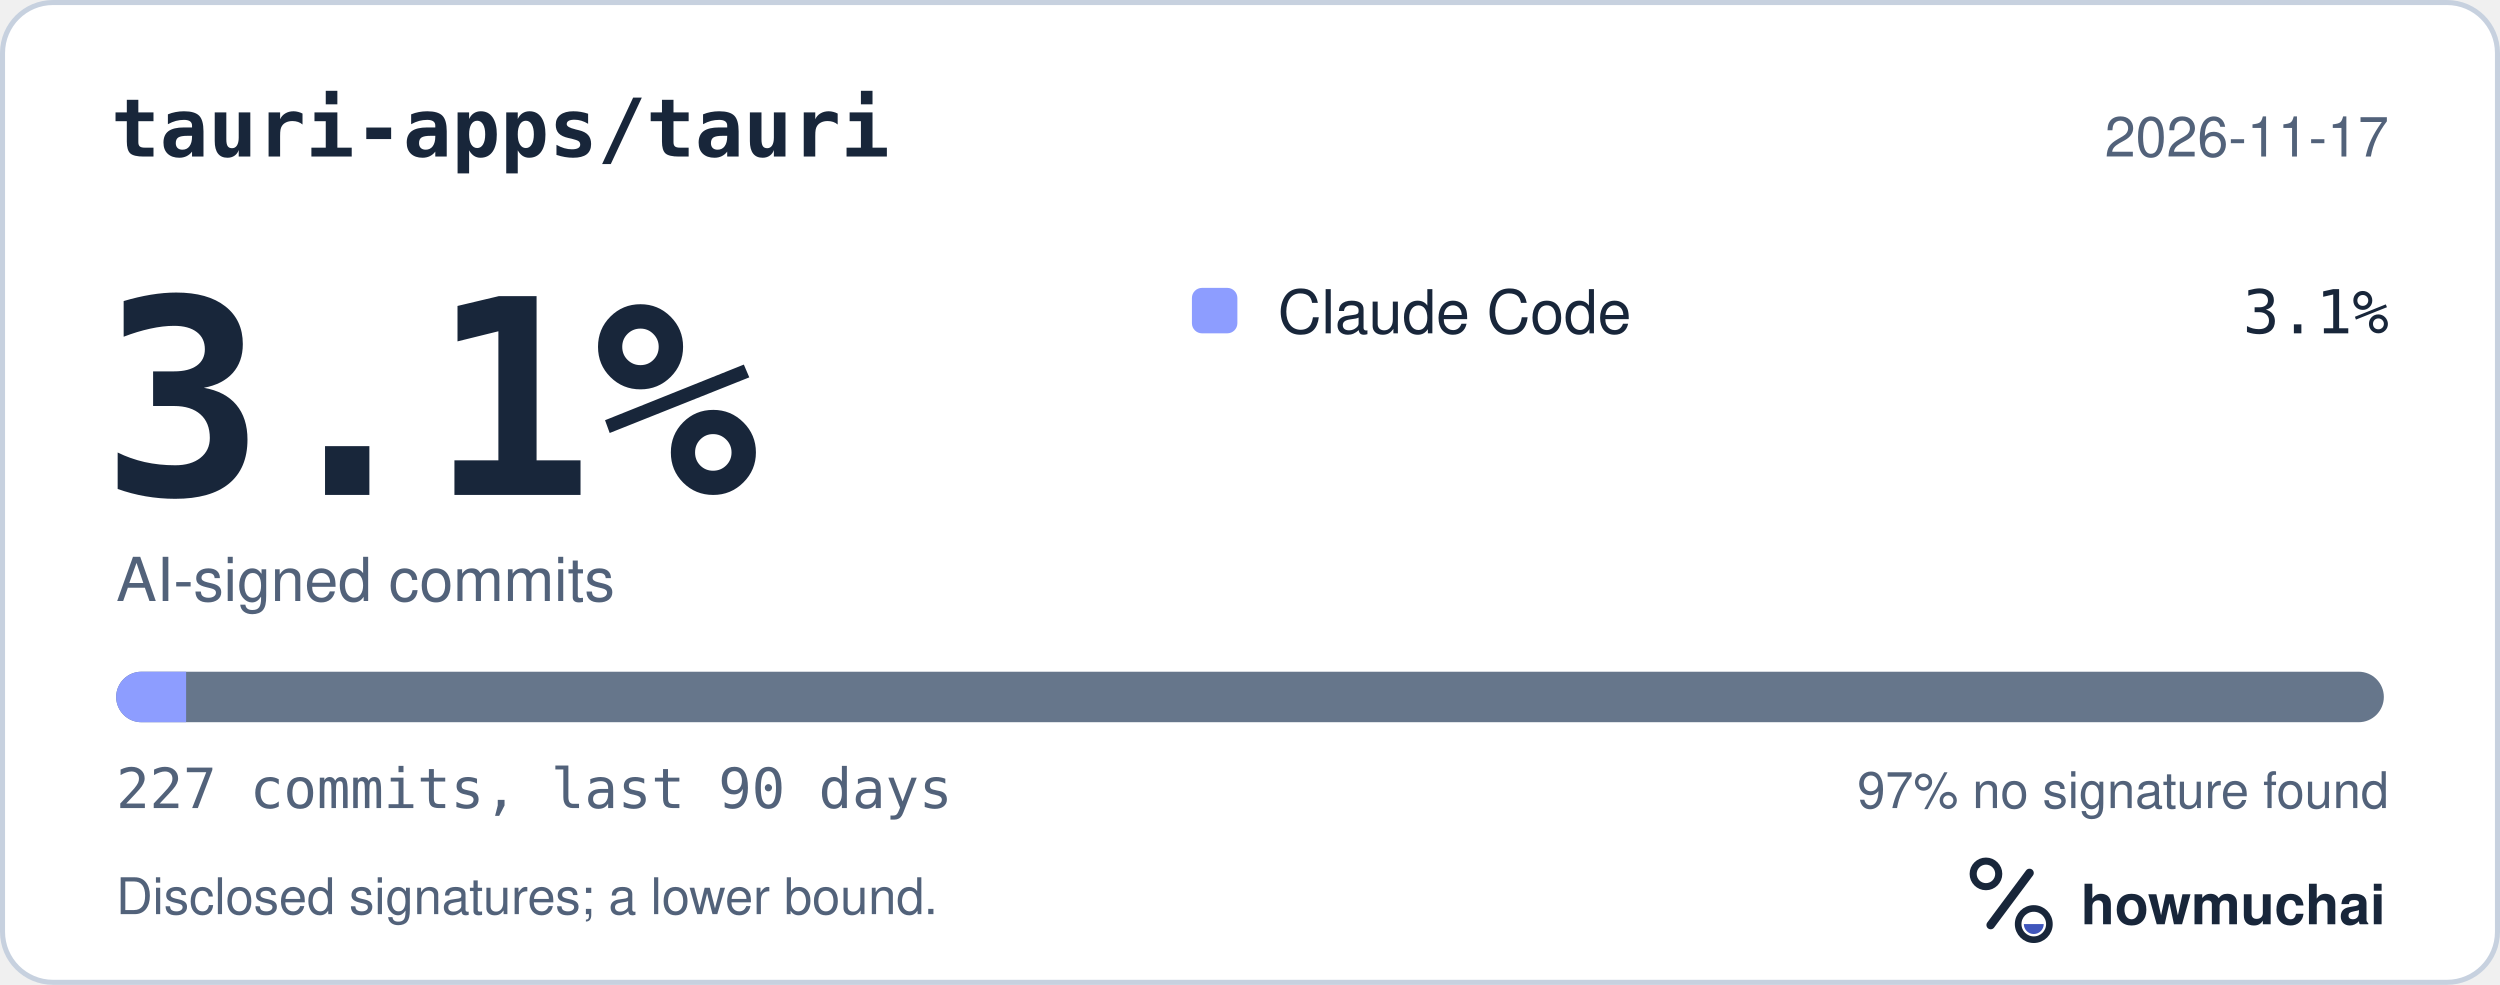
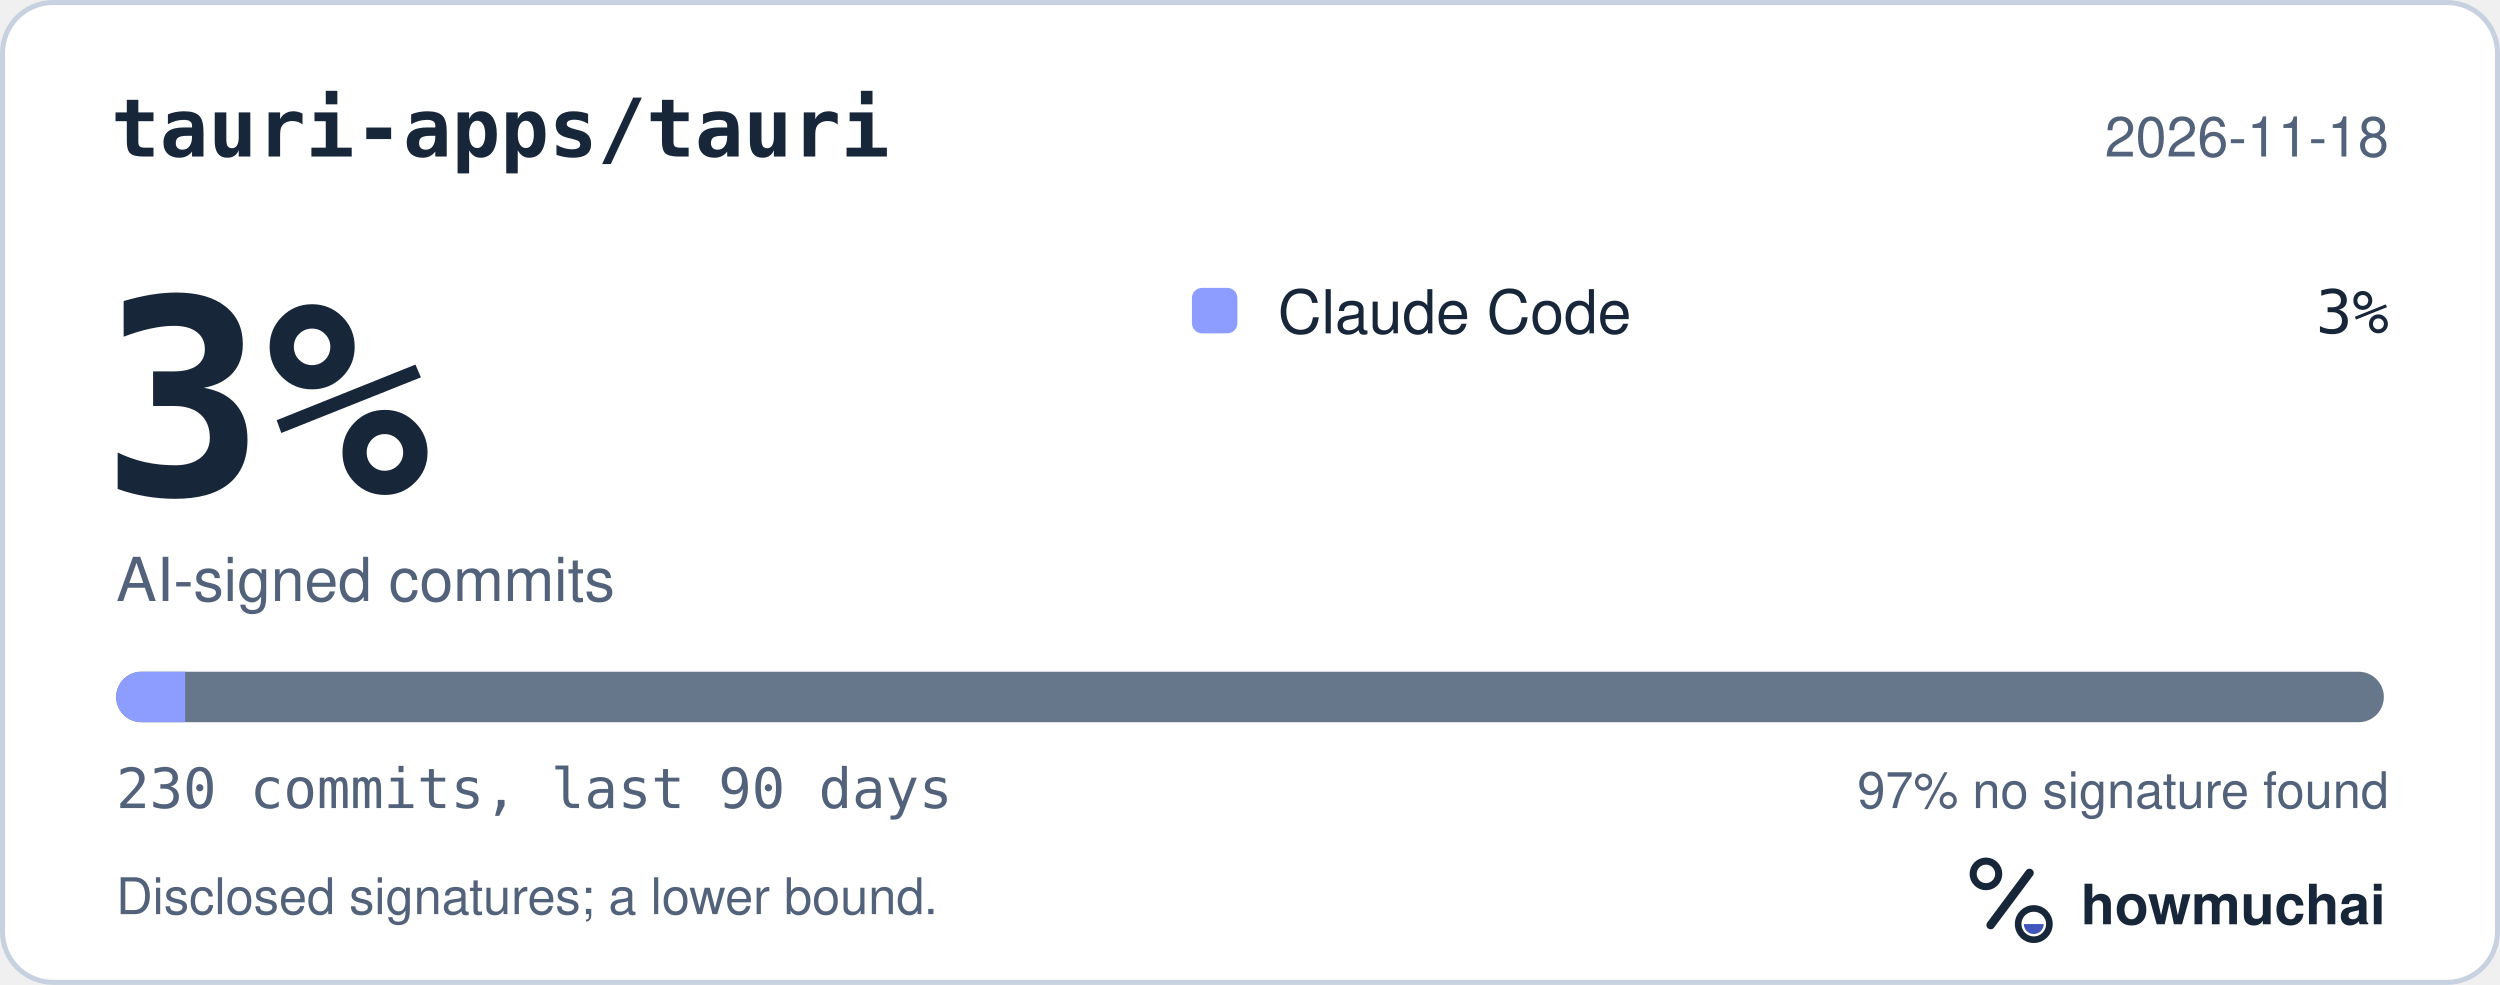
<svg xmlns="http://www.w3.org/2000/svg" width="495" height="195" viewBox="0 0 495 195" role="img" aria-labelledby="hm-t hm-d">
  <rect x="0.5" y="0.5" width="494" height="194" rx="10" fill="#FFFFFF" stroke="#C7D1DF" />
  <text x="22" y="31" fill="#18263A" font-family="ui-monospace, SF Mono, Menlo, Consolas, IBM Plex Mono, monospace" font-size="16" font-weight="600">tauri-apps/tauri</text>
-   <text x="473" y="31" fill="#52627A" font-family="-apple-system, BlinkMacSystemFont, Segoe UI, Helvetica, Arial, Fira Sans, sans-serif" font-size="11" text-anchor="end">2026-11-17</text>
-   <text x="20" y="98" fill="#18263A" font-family="ui-monospace, SF Mono, Menlo, Consolas, IBM Plex Mono, monospace" font-size="54" font-weight="700">3.1%</text>
+   <text x="473" y="31" fill="#52627A" font-family="-apple-system, BlinkMacSystemFont, Segoe UI, Helvetica, Arial, Fira Sans, sans-serif" font-size="11" text-anchor="end">2026-11-18</text>
+   <text x="20" y="98" fill="#18263A" font-family="ui-monospace, SF Mono, Menlo, Consolas, IBM Plex Mono, monospace" font-size="54" font-weight="700">3%</text>
  <text x="23" y="119" fill="#52627A" font-family="-apple-system, BlinkMacSystemFont, Segoe UI, Helvetica, Arial, Fira Sans, sans-serif" font-size="12">AI-signed commits</text>
  <rect x="236" y="57" width="9" height="9" rx="2" fill="#8D9DFF" />
  <text x="253" y="66" fill="#18263A" font-family="-apple-system, BlinkMacSystemFont, Segoe UI, Helvetica, Arial, Fira Sans, sans-serif" font-size="12">Claude Code</text>
-   <text x="473" y="66" fill="#18263A" font-family="ui-monospace, SF Mono, Menlo, Consolas, IBM Plex Mono, monospace" font-size="12" text-anchor="end">3.1%</text>
+   <text x="473" y="66" fill="#18263A" font-family="ui-monospace, SF Mono, Menlo, Consolas, IBM Plex Mono, monospace" font-size="12" text-anchor="end">3%</text>
  <defs>
    <clipPath id="hm-bar">
      <rect x="23" y="133" width="449" height="10" rx="5" />
    </clipPath>
  </defs>
  <rect x="23" y="133" width="449" height="10" rx="5" fill="#66768B" />
  <g clip-path="url(#hm-bar)">
-     <rect x="23.00" y="133" width="13.85" height="10" fill="#8D9DFF" />
+     <rect x="23.00" y="133" width="13.67" height="10" fill="#8D9DFF" />
  </g>
-   <text x="23" y="160" fill="#52627A" font-family="ui-monospace, SF Mono, Menlo, Consolas, IBM Plex Mono, monospace" font-size="11">227 commits, last 90 days</text>
+   <text x="23" y="160" fill="#52627A" font-family="ui-monospace, SF Mono, Menlo, Consolas, IBM Plex Mono, monospace" font-size="11">230 commits, last 90 days</text>
  <text x="473" y="160" fill="#52627A" font-family="-apple-system, BlinkMacSystemFont, Segoe UI, Helvetica, Arial, Fira Sans, sans-serif" font-size="10" text-anchor="end">97% no signature found</text>
  <text x="23" y="181" fill="#52627A" font-family="-apple-system, BlinkMacSystemFont, Segoe UI, Helvetica, Arial, Fira Sans, sans-serif" font-size="10">Disclosed signatures; a lower bound.</text>
  <g transform="translate(386 166) scale(0.046875)">
    <circle cx="154" cy="150" r="54" fill="none" stroke="#18263A" stroke-width="30" />
    <path d="M174 366 338 146" fill="none" stroke="#18263A" stroke-width="36" stroke-linecap="round" />
    <circle cx="356" cy="362" r="66" fill="none" stroke="#18263A" stroke-width="28" />
    <path d="M314 362a42 42 0 0 0 84 0Z" fill="#4056BC" />
  </g>
  <text x="412" y="183" fill="#18263A" font-family="-apple-system, BlinkMacSystemFont, Segoe UI, Helvetica, Arial, Fira Sans, sans-serif" font-size="11" font-weight="650">howmuchai</text>
</svg>
